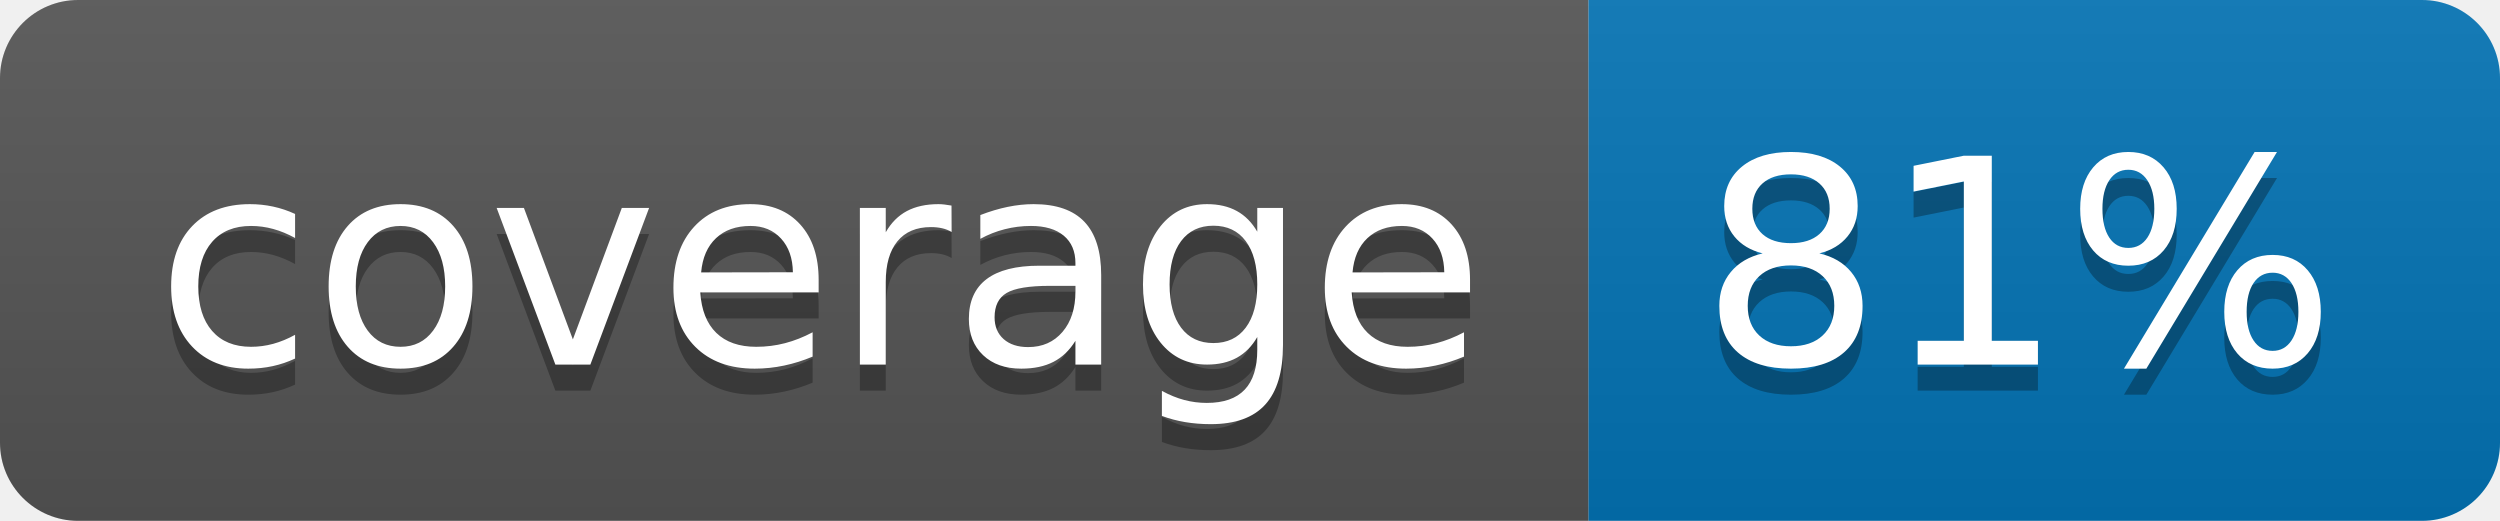
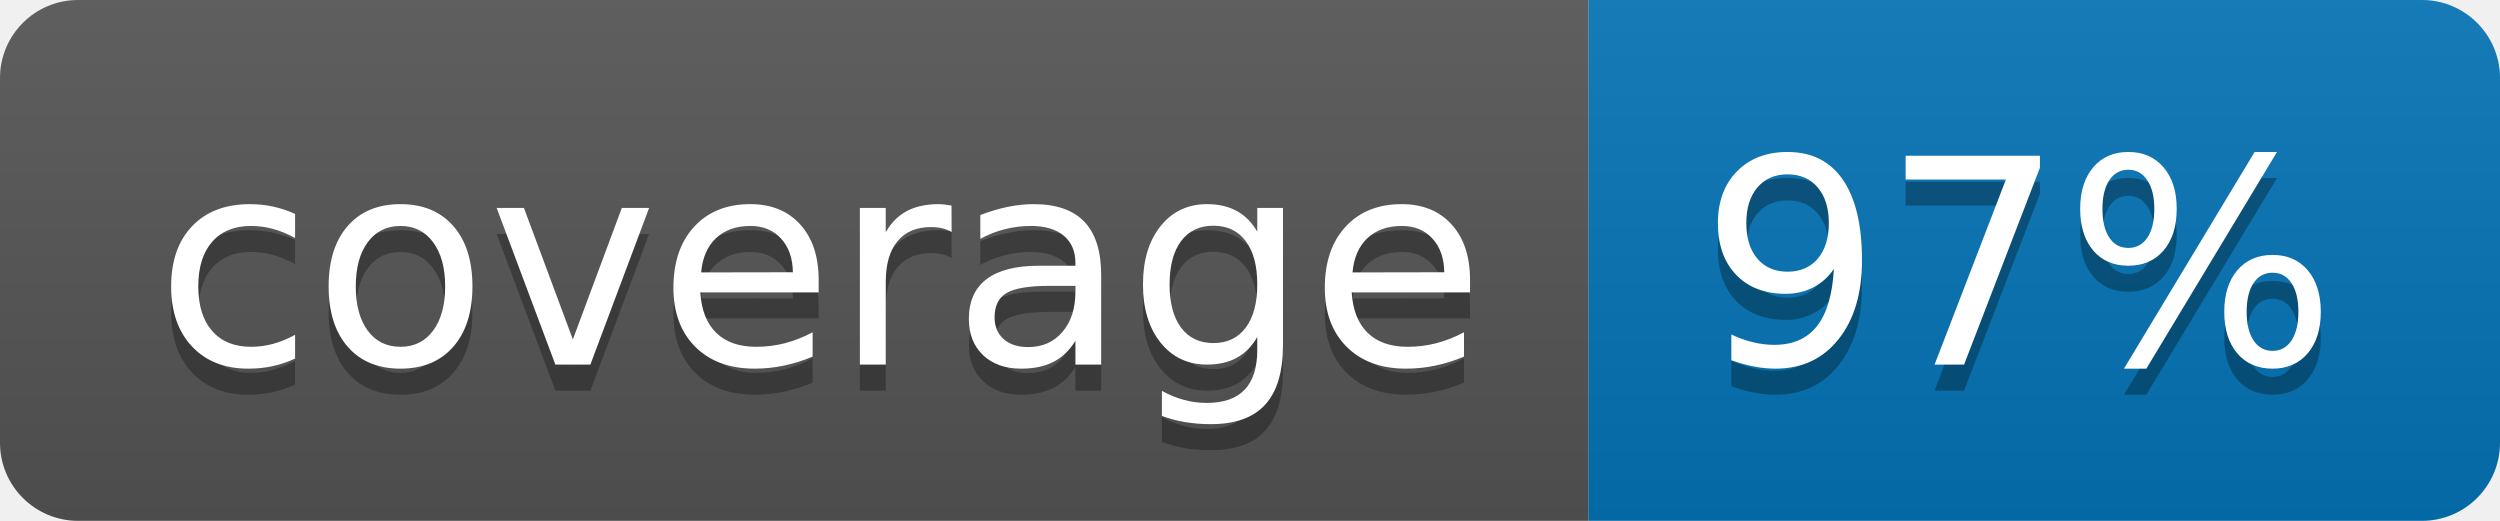
<svg xmlns="http://www.w3.org/2000/svg" width="96" height="20">
  <linearGradient id="b" x2="0" y2="100%">
    <stop offset="0" stop-color="#bbb" stop-opacity=".1" />
    <stop offset="1" stop-opacity=".1" />
  </linearGradient>
  <clipPath id="a">
    <rect width="96" height="20" rx="3" fill="#fff" />
  </clipPath>
  <g clip-path="url(#a)">
    <path fill="#555" d="M0 0h61v20H0z" />
    <path fill="#0374B5" d="M61 0h35v20H61z" />
    <path fill="url(#b)" d="M0 0h96v20H0z" />
  </g>
  <g fill="#fff" text-anchor="middle" font-family="DejaVu Sans,Verdana,Geneva,sans-serif" font-size="110">
    <text x="315" y="150" fill="#010101" fill-opacity=".3" transform="scale(.1)" textLength="510">coverage</text>
    <text x="315" y="140" transform="scale(.1)" textLength="510">coverage</text>
-     <text x="775" y="150" fill="#010101" fill-opacity=".3" transform="scale(.1)" textLength="250">81%</text>
-     <text x="775" y="140" transform="scale(.1)" textLength="250">81%</text>
+     <text x="775" y="150" fill="#010101" fill-opacity=".3" transform="scale(.1)" textLength="250">97%</text>
+     <text x="775" y="140" transform="scale(.1)" textLength="250">97%</text>
  </g>
</svg>
